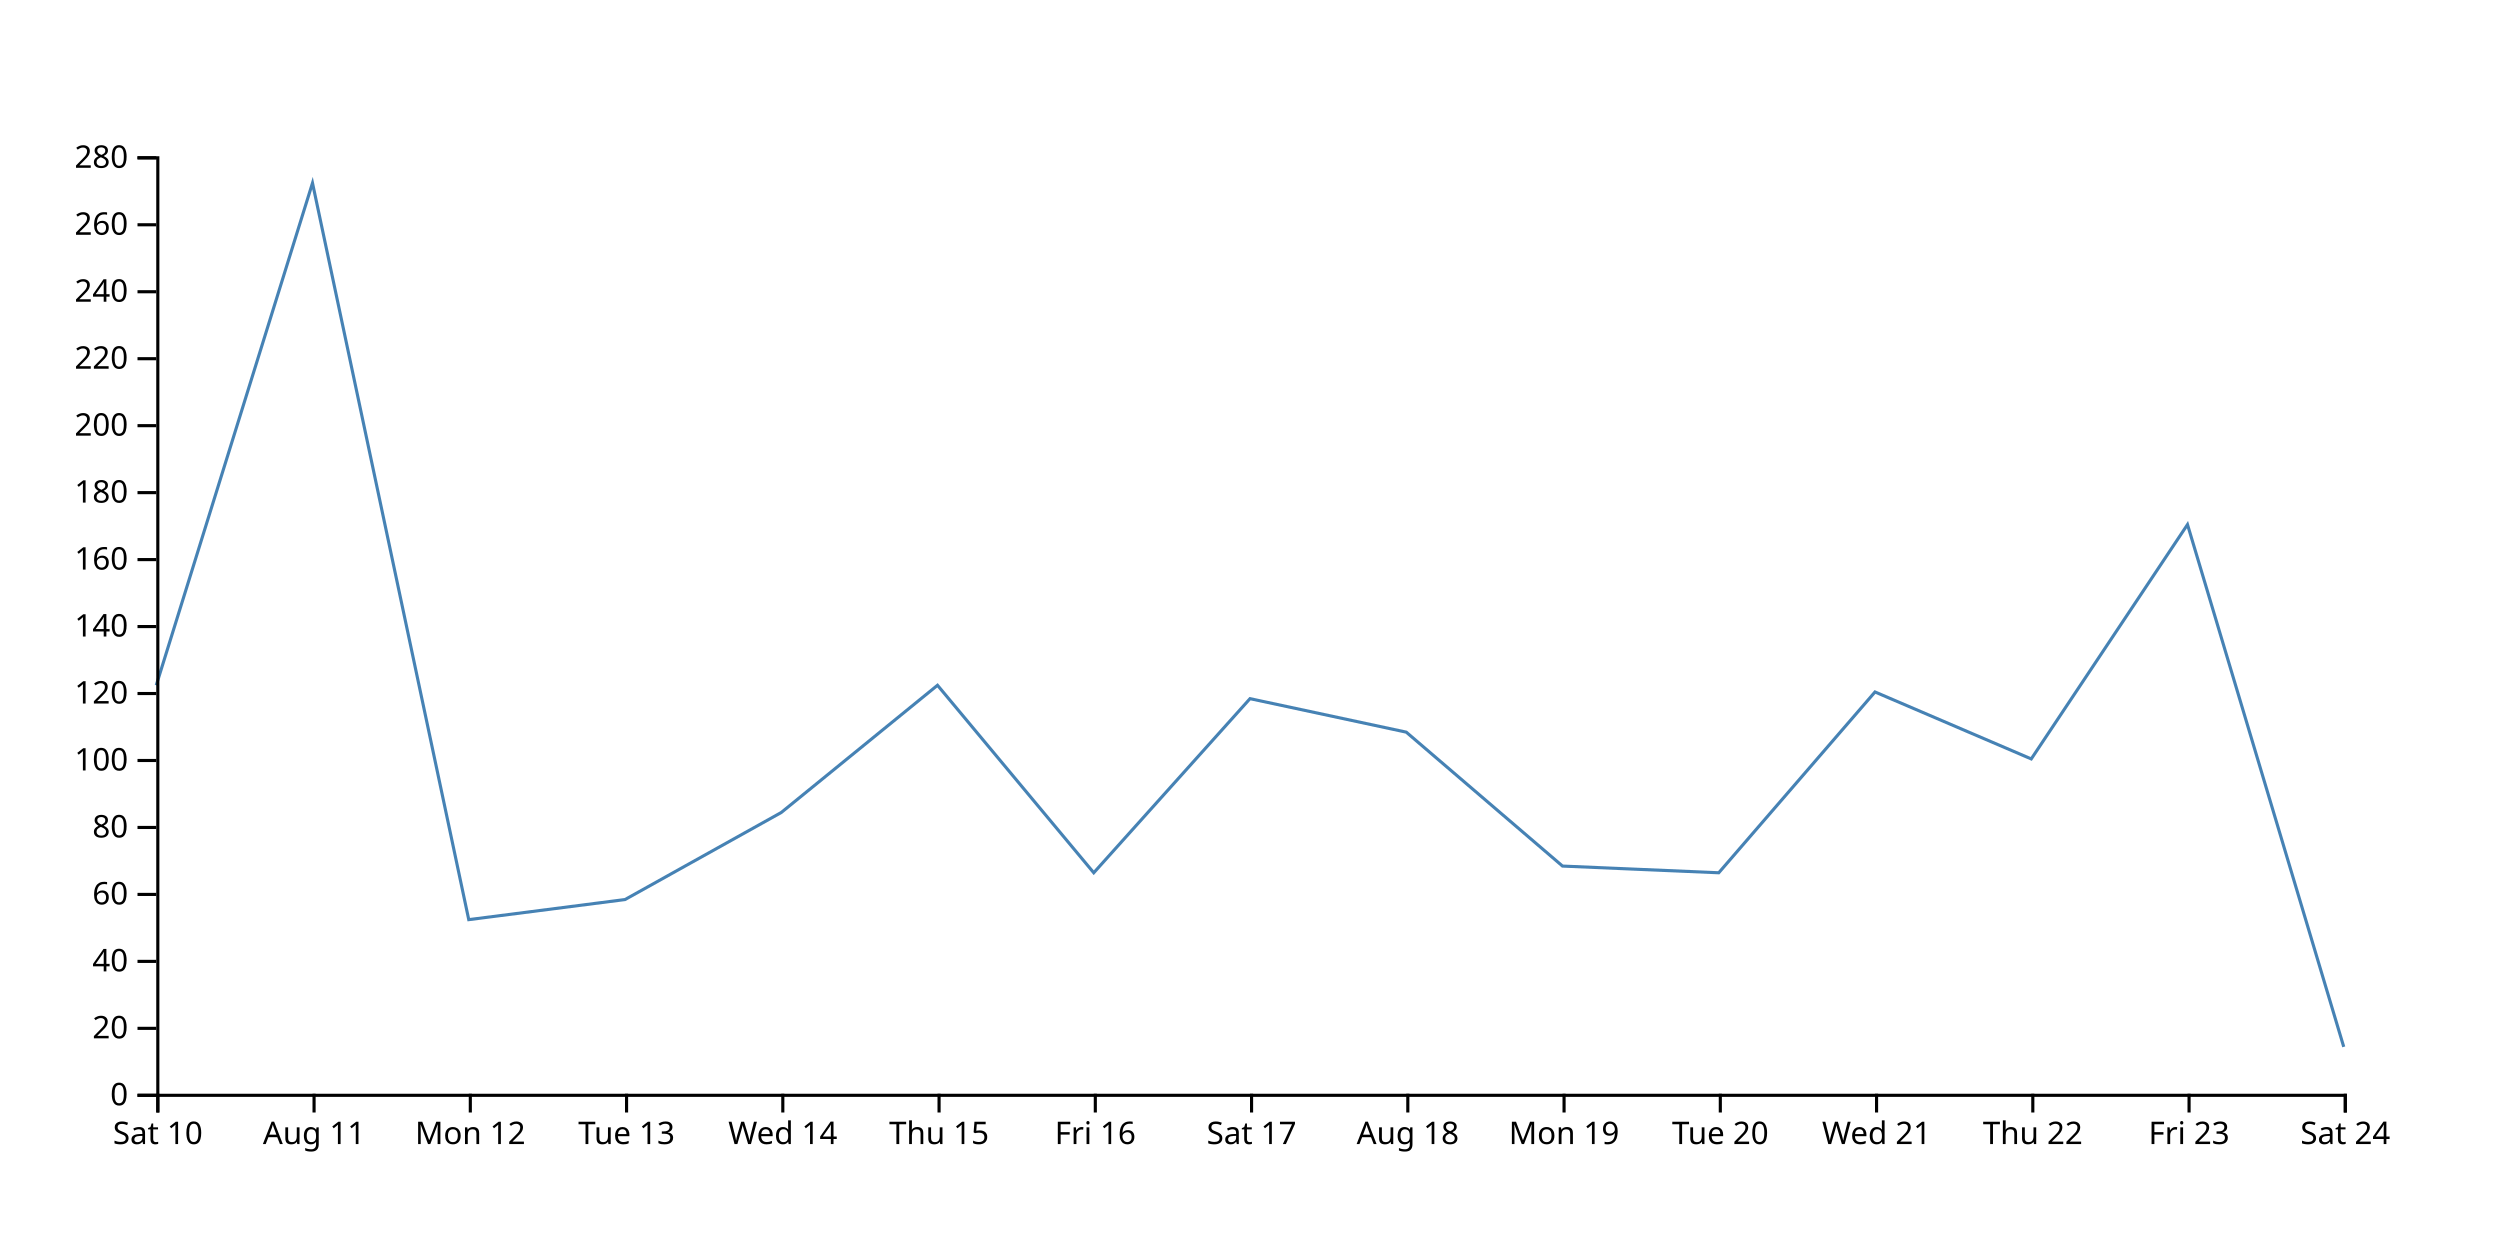
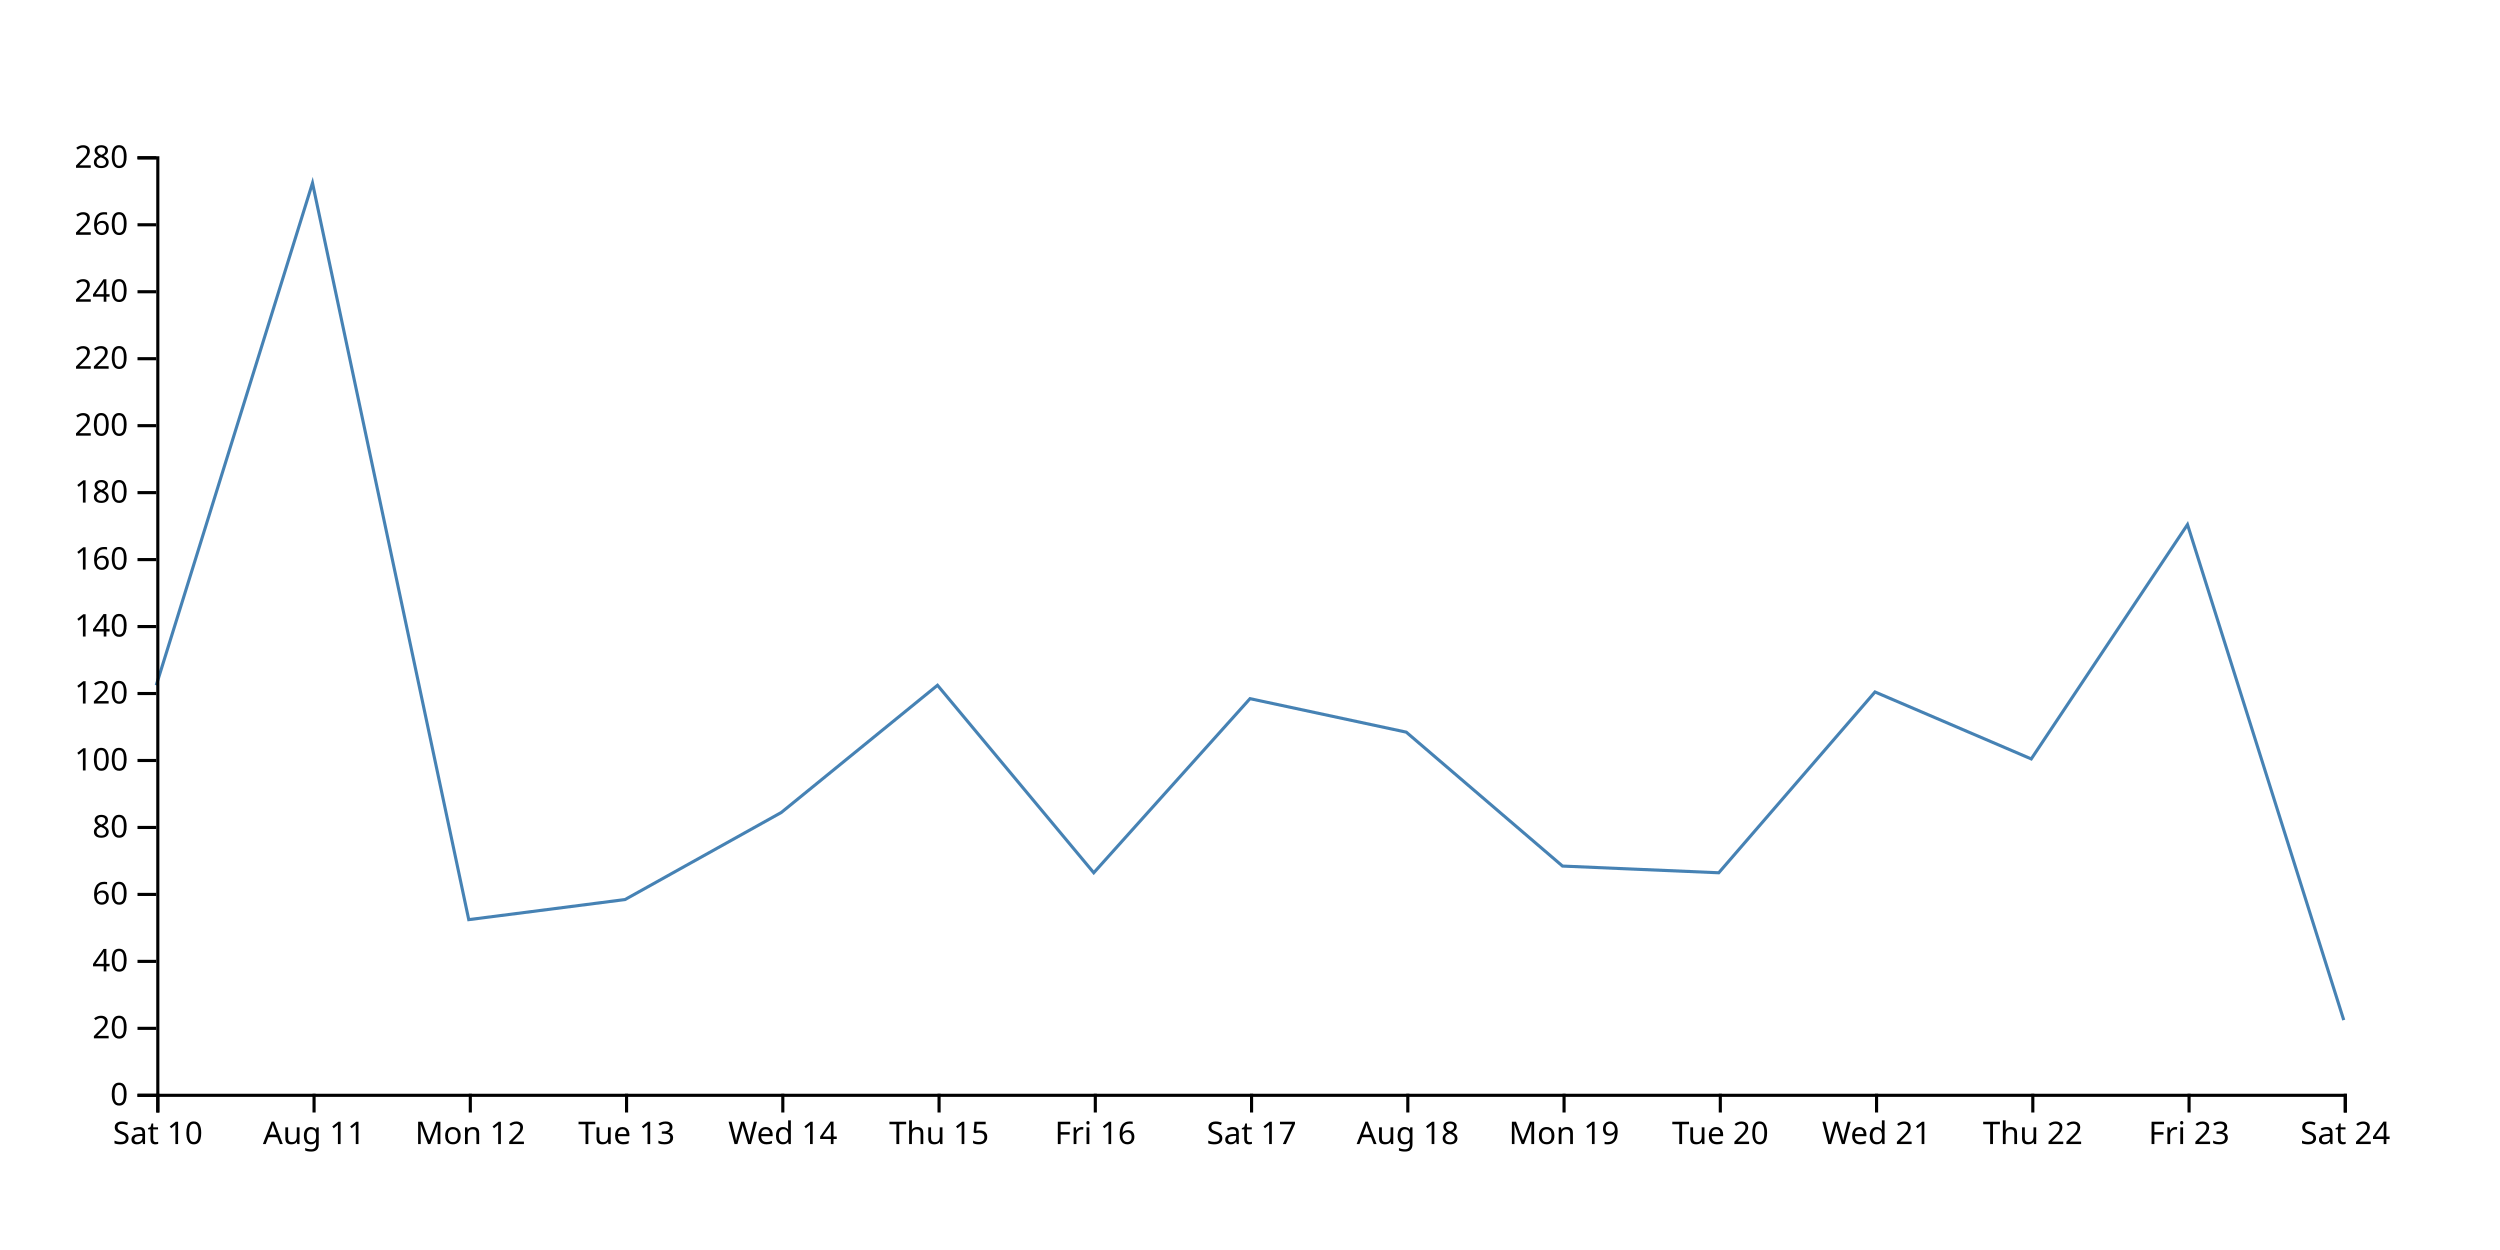
<svg xmlns="http://www.w3.org/2000/svg" width="800" height="400">
-   <path d="M750,335L700,167.857L650,242.857L600,221.429L550,279.286L500,277.143L450,234.286L400,223.571L350,279.286L300,219.286L250,260L200,287.857L150,294.286L100,58.571L50,219.286" fill="none" stroke="steelblue" />
+   <path d="M750,326.429L700,167.857L650,242.857L600,221.429L550,279.286L500,277.143L450,234.286L400,223.571L350,279.286L300,219.286L250,260L200,287.857L150,294.286L100,58.571L50,219.286" fill="none" stroke="steelblue" />
  <g transform="translate(0,350)" fill="none" font-size="10" font-family="sans-serif" text-anchor="middle">
    <path class="domain" stroke="currentColor" d="M50.5,6V0.5H750.5V6" />
    <g class="tick" opacity="1" transform="translate(50.5,0)">
      <line stroke="currentColor" y2="6" />
      <text fill="currentColor" y="9" dy="0.71em">Sat 10</text>
    </g>
    <g class="tick" opacity="1" transform="translate(100.5,0)">
      <line stroke="currentColor" y2="6" />
      <text fill="currentColor" y="9" dy="0.71em">Aug 11</text>
    </g>
    <g class="tick" opacity="1" transform="translate(150.5,0)">
      <line stroke="currentColor" y2="6" />
      <text fill="currentColor" y="9" dy="0.71em">Mon 12</text>
    </g>
    <g class="tick" opacity="1" transform="translate(200.5,0)">
      <line stroke="currentColor" y2="6" />
      <text fill="currentColor" y="9" dy="0.71em">Tue 13</text>
    </g>
    <g class="tick" opacity="1" transform="translate(250.5,0)">
      <line stroke="currentColor" y2="6" />
      <text fill="currentColor" y="9" dy="0.71em">Wed 14</text>
    </g>
    <g class="tick" opacity="1" transform="translate(300.5,0)">
      <line stroke="currentColor" y2="6" />
      <text fill="currentColor" y="9" dy="0.71em">Thu 15</text>
    </g>
    <g class="tick" opacity="1" transform="translate(350.5,0)">
      <line stroke="currentColor" y2="6" />
      <text fill="currentColor" y="9" dy="0.71em">Fri 16</text>
    </g>
    <g class="tick" opacity="1" transform="translate(400.5,0)">
      <line stroke="currentColor" y2="6" />
      <text fill="currentColor" y="9" dy="0.71em">Sat 17</text>
    </g>
    <g class="tick" opacity="1" transform="translate(450.5,0)">
      <line stroke="currentColor" y2="6" />
      <text fill="currentColor" y="9" dy="0.71em">Aug 18</text>
    </g>
    <g class="tick" opacity="1" transform="translate(500.5,0)">
      <line stroke="currentColor" y2="6" />
      <text fill="currentColor" y="9" dy="0.71em">Mon 19</text>
    </g>
    <g class="tick" opacity="1" transform="translate(550.5,0)">
      <line stroke="currentColor" y2="6" />
      <text fill="currentColor" y="9" dy="0.71em">Tue 20</text>
    </g>
    <g class="tick" opacity="1" transform="translate(600.5,0)">
      <line stroke="currentColor" y2="6" />
      <text fill="currentColor" y="9" dy="0.71em">Wed 21</text>
    </g>
    <g class="tick" opacity="1" transform="translate(650.5,0)">
      <line stroke="currentColor" y2="6" />
      <text fill="currentColor" y="9" dy="0.71em">Thu 22</text>
    </g>
    <g class="tick" opacity="1" transform="translate(700.5,0)">
      <line stroke="currentColor" y2="6" />
      <text fill="currentColor" y="9" dy="0.71em">Fri 23</text>
    </g>
    <g class="tick" opacity="1" transform="translate(750.5,0)">
      <line stroke="currentColor" y2="6" />
      <text fill="currentColor" y="9" dy="0.71em">Sat 24</text>
    </g>
  </g>
  <g transform="translate(50,0)" fill="none" font-size="10" font-family="sans-serif" text-anchor="end">
    <path class="domain" stroke="currentColor" d="M-6,350.5H0.5V50.5H-6" />
    <g class="tick" opacity="1" transform="translate(0,350.5)">
      <line stroke="currentColor" x2="-6" />
      <text fill="currentColor" x="-9" dy="0.32em">0</text>
    </g>
    <g class="tick" opacity="1" transform="translate(0,329.0714)">
      <line stroke="currentColor" x2="-6" />
      <text fill="currentColor" x="-9" dy="0.32em">20</text>
    </g>
    <g class="tick" opacity="1" transform="translate(0,307.6429)">
      <line stroke="currentColor" x2="-6" />
      <text fill="currentColor" x="-9" dy="0.32em">40</text>
    </g>
    <g class="tick" opacity="1" transform="translate(0,286.2143)">
      <line stroke="currentColor" x2="-6" />
      <text fill="currentColor" x="-9" dy="0.32em">60</text>
    </g>
    <g class="tick" opacity="1" transform="translate(0,264.7857)">
      <line stroke="currentColor" x2="-6" />
      <text fill="currentColor" x="-9" dy="0.32em">80</text>
    </g>
    <g class="tick" opacity="1" transform="translate(0,243.3571)">
      <line stroke="currentColor" x2="-6" />
      <text fill="currentColor" x="-9" dy="0.32em">100</text>
    </g>
    <g class="tick" opacity="1" transform="translate(0,221.9286)">
      <line stroke="currentColor" x2="-6" />
      <text fill="currentColor" x="-9" dy="0.32em">120</text>
    </g>
    <g class="tick" opacity="1" transform="translate(0,200.5)">
      <line stroke="currentColor" x2="-6" />
      <text fill="currentColor" x="-9" dy="0.32em">140</text>
    </g>
    <g class="tick" opacity="1" transform="translate(0,179.0714)">
      <line stroke="currentColor" x2="-6" />
      <text fill="currentColor" x="-9" dy="0.32em">160</text>
    </g>
    <g class="tick" opacity="1" transform="translate(0,157.6429)">
      <line stroke="currentColor" x2="-6" />
      <text fill="currentColor" x="-9" dy="0.32em">180</text>
    </g>
    <g class="tick" opacity="1" transform="translate(0,136.2143)">
      <line stroke="currentColor" x2="-6" />
      <text fill="currentColor" x="-9" dy="0.32em">200</text>
    </g>
    <g class="tick" opacity="1" transform="translate(0,114.7857)">
      <line stroke="currentColor" x2="-6" />
      <text fill="currentColor" x="-9" dy="0.32em">220</text>
    </g>
    <g class="tick" opacity="1" transform="translate(0,93.35714)">
      <line stroke="currentColor" x2="-6" />
      <text fill="currentColor" x="-9" dy="0.32em">240</text>
    </g>
    <g class="tick" opacity="1" transform="translate(0,71.92857)">
      <line stroke="currentColor" x2="-6" />
      <text fill="currentColor" x="-9" dy="0.32em">260</text>
    </g>
    <g class="tick" opacity="1" transform="translate(0,50.5)">
      <line stroke="currentColor" x2="-6" />
      <text fill="currentColor" x="-9" dy="0.32em">280</text>
    </g>
  </g>
</svg>
